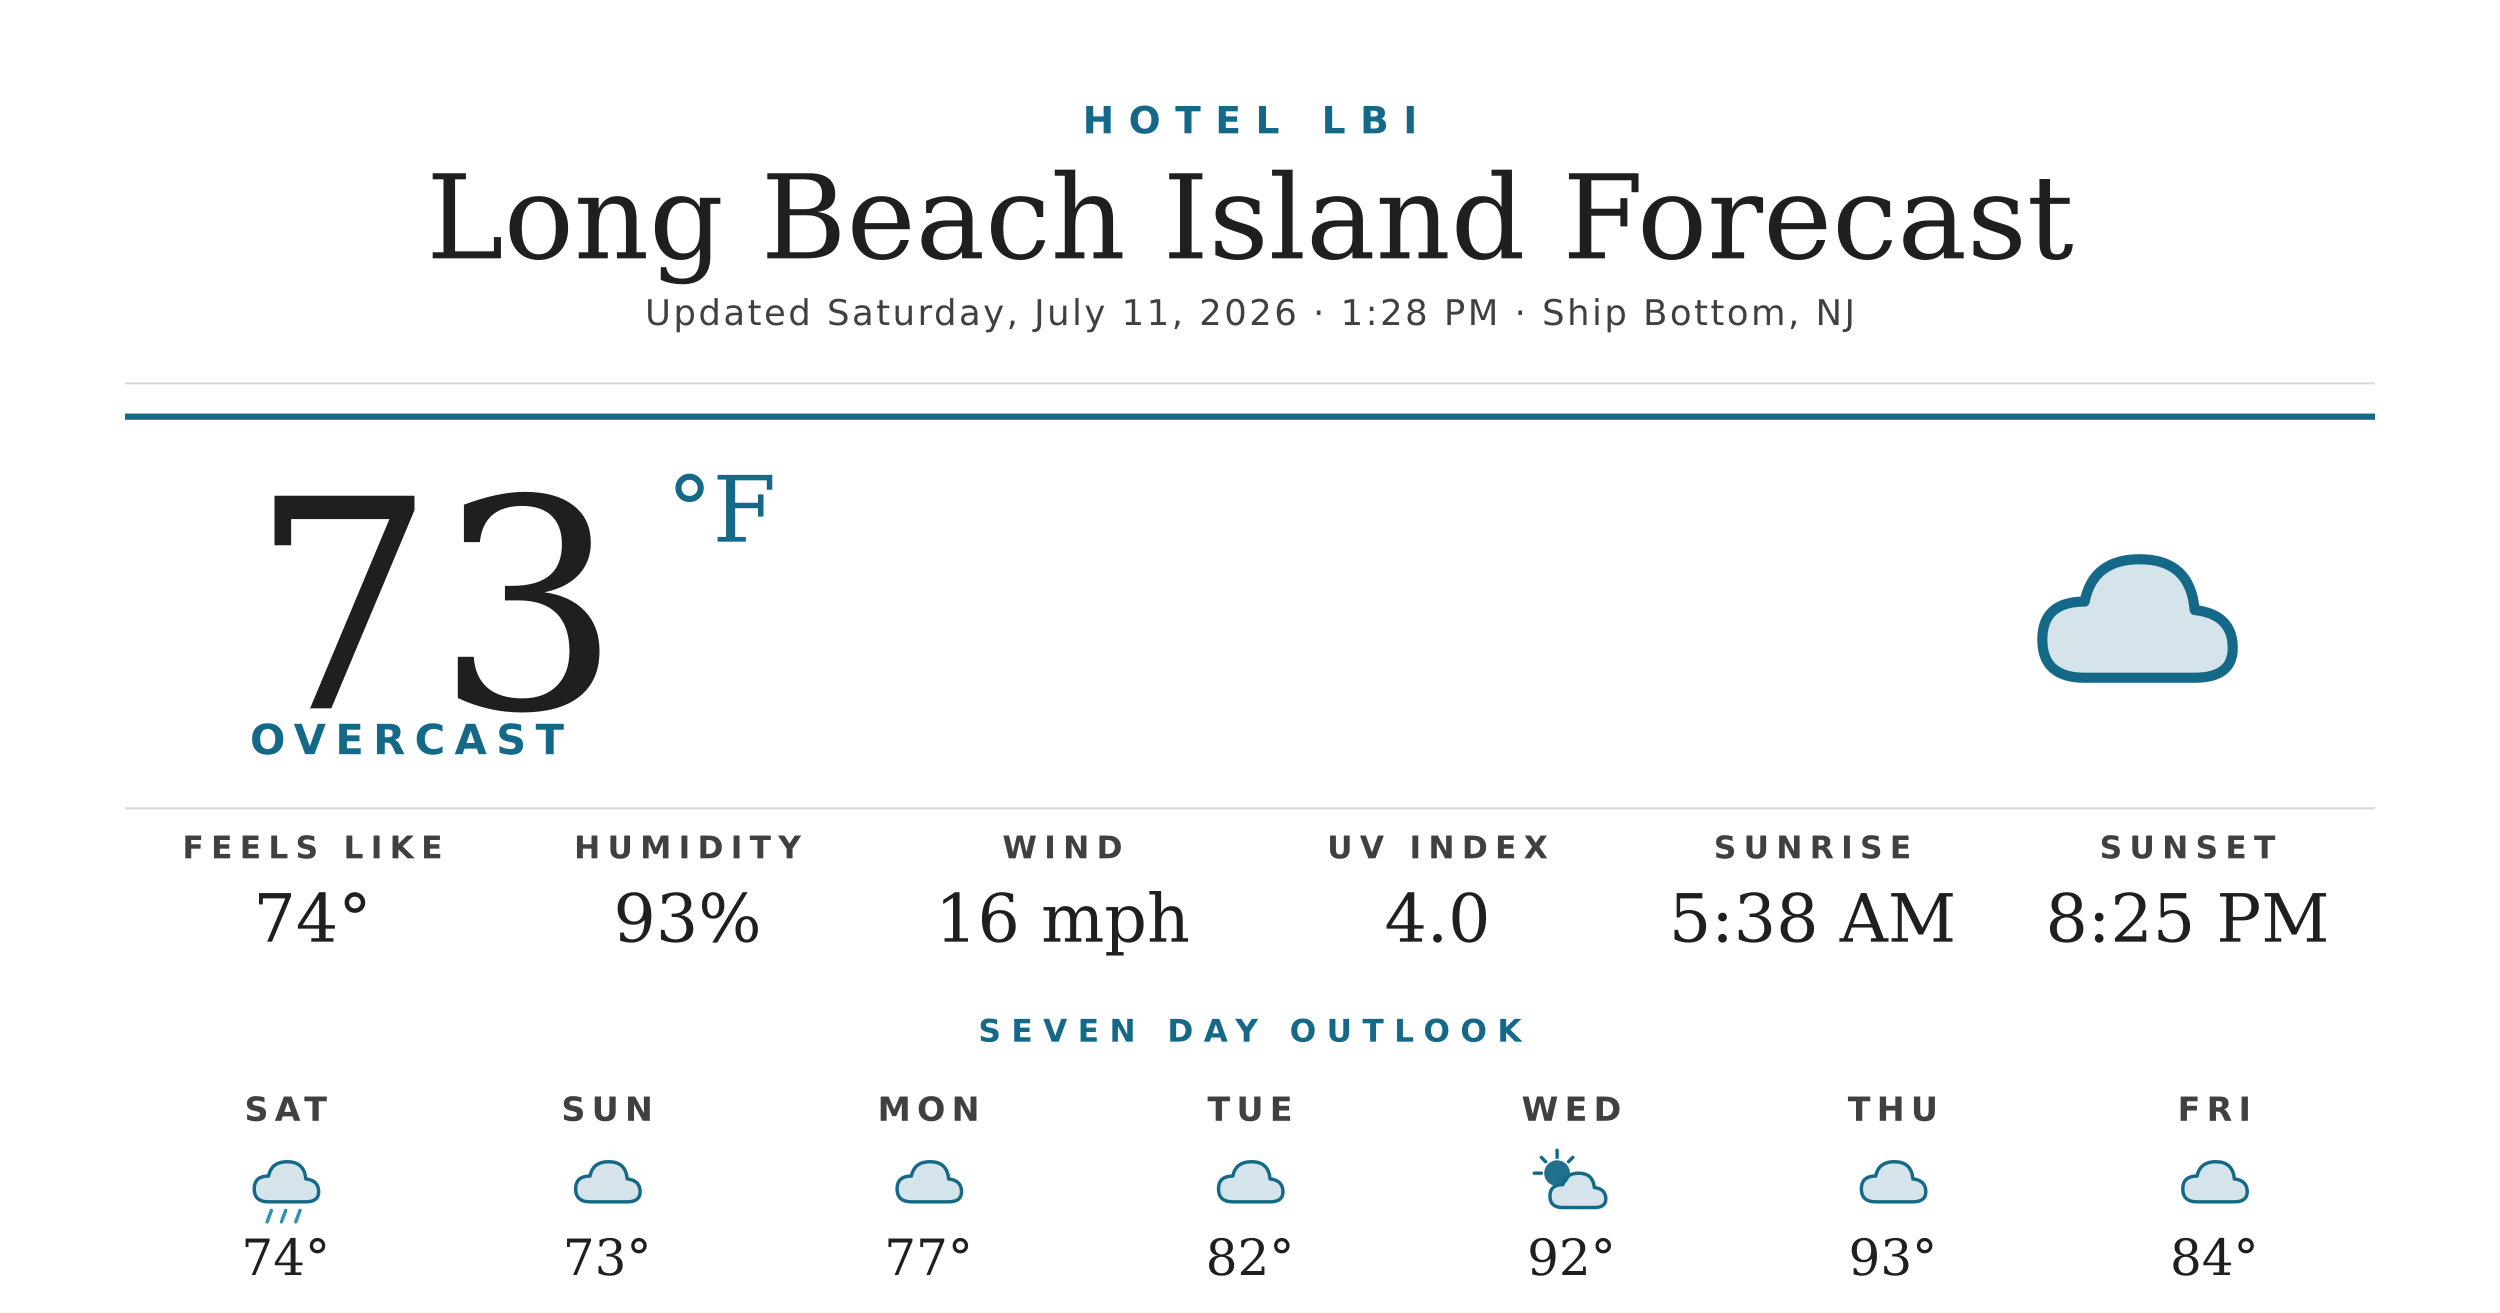
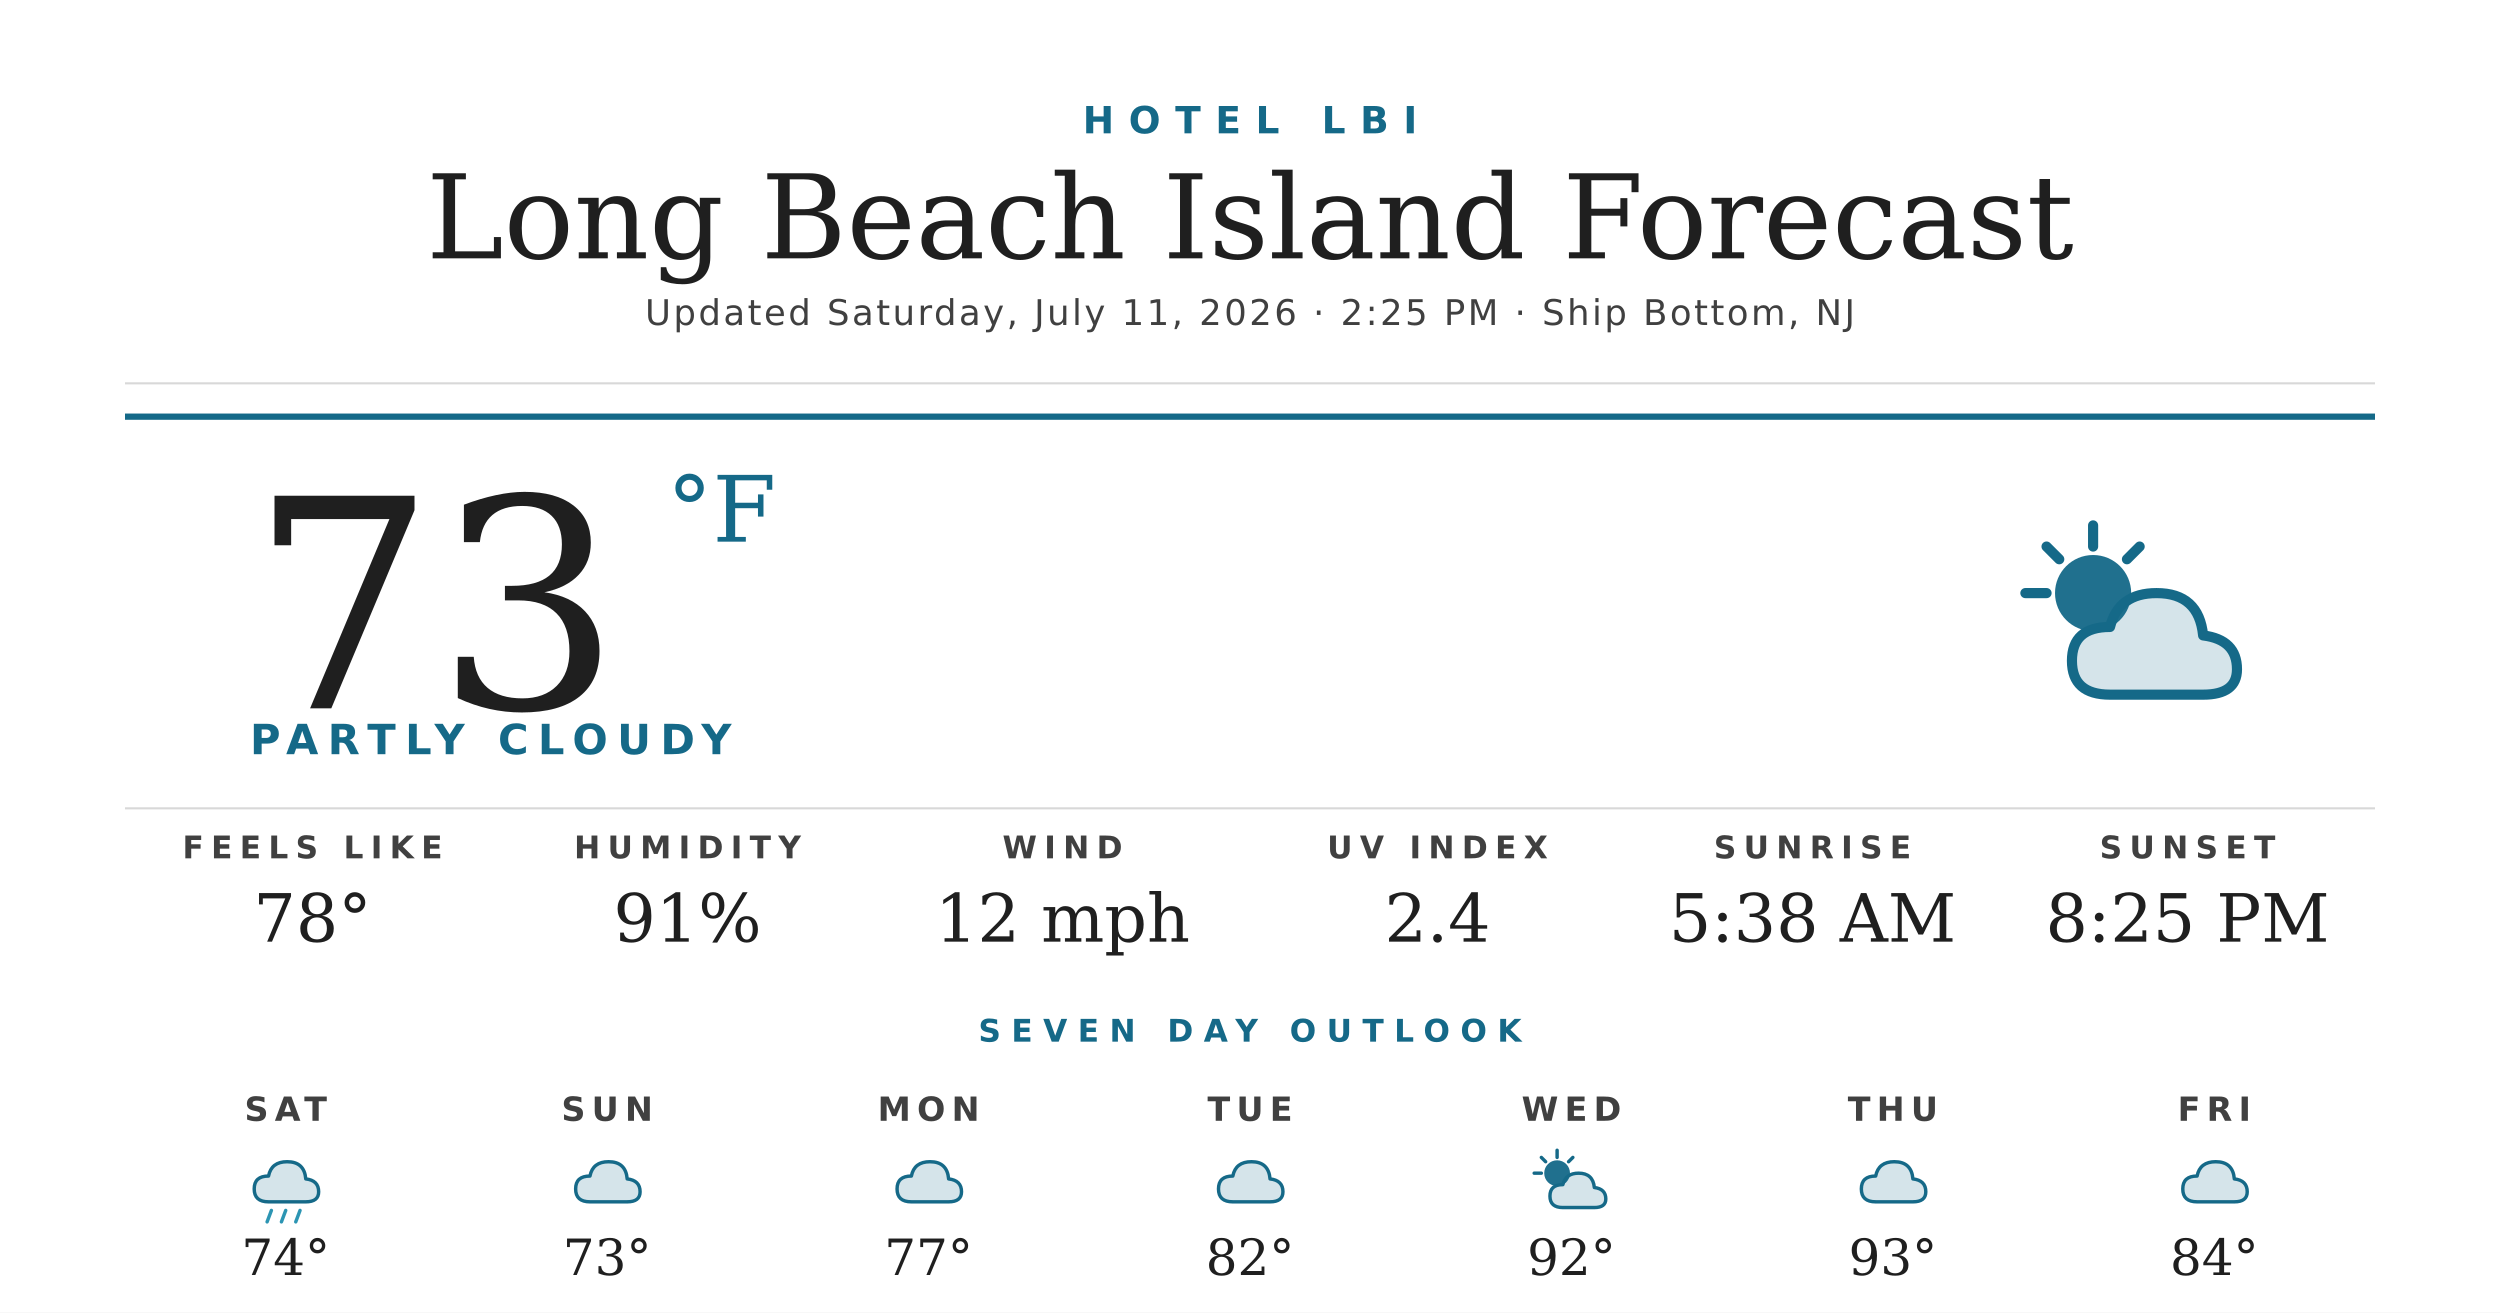
<svg xmlns="http://www.w3.org/2000/svg" width="1200" height="630" viewBox="0 0 1200 630">
  <rect width="1200" height="630" fill="#ffffff" />
  <text x="600" y="64" text-anchor="middle" font-family="'Montserrat Bold', 'Montserrat', 'DejaVu Sans', Helvetica, Arial, sans-serif" font-size="18" font-weight="700" fill="#156988" letter-spacing="7">HOTEL LBI</text>
  <text x="600" y="124" text-anchor="middle" font-family="'Prata', 'DejaVu Serif', Georgia, serif" font-size="56" fill="#1f1f1f">Long Beach Island Forecast</text>
-   <text x="600" y="156" text-anchor="middle" font-family="'Montserrat', 'DejaVu Sans', Helvetica, Arial, sans-serif" font-size="17" font-weight="500" fill="#404040" letter-spacing="1.2">Updated Saturday, July 11, 2026 · 1:28 PM · Ship Bottom, NJ</text>
+   <text x="600" y="156" text-anchor="middle" font-family="'Montserrat', 'DejaVu Sans', Helvetica, Arial, sans-serif" font-size="17" font-weight="500" fill="#404040" letter-spacing="1.2">Updated Saturday, July 11, 2026 · 2:25 PM · Ship Bottom, NJ</text>
  <line x1="60" y1="184" x2="1140" y2="184" stroke="#d8d8d8" stroke-width="1" />
  <line x1="60" y1="200" x2="1140" y2="200" stroke="#156988" stroke-width="3" />
  <text x="120" y="340" font-family="'Prata', 'DejaVu Serif', Georgia, serif" font-size="140" fill="#1f1f1f">73</text>
  <text x="320" y="260" font-family="'Prata', 'DejaVu Serif', Georgia, serif" font-size="44" fill="#156988">°F</text>
-   <text x="120" y="362" font-family="'Montserrat Bold', 'Montserrat', 'DejaVu Sans', Helvetica, Arial, sans-serif" font-size="20" font-weight="700" fill="#156988" letter-spacing="4.5">OVERCAST</text>
+   <text x="120" y="362" font-family="'Montserrat Bold', 'Montserrat', 'DejaVu Sans', Helvetica, Arial, sans-serif" font-size="20" font-weight="700" fill="#156988" letter-spacing="4.5">PARTLY CLOUDY</text>
  <g transform="translate(960,240) scale(2.03125)">
-     <path d="M20 42 Q10 42 10 33 Q10 24 20 24 Q22 14 33 14 Q45 14 46 26 Q55 27 55 35 Q55 42 46 42 Z" fill="#156988" opacity="0.18" />
-     <path d="M20 42 Q10 42 10 33 Q10 24 20 24 Q22 14 33 14 Q45 14 46 26 Q55 27 55 35 Q55 42 46 42 Z" fill="none" stroke="#156988" stroke-width="2.4" stroke-linejoin="round" />
+     <circle cx="22" cy="22" r="9" fill="#156988" opacity="0.95" />
+     <g stroke="#156988" stroke-width="2.4" stroke-linecap="round">
+       <line x1="22" y1="6" x2="22" y2="11" />
+       <line x1="6" y1="22" x2="11" y2="22" />
+       <line x1="11" y1="11" x2="14" y2="14" />
+       <line x1="33" y1="11" x2="30" y2="14" />
+     </g>
+     <path d="M26 46 Q17 46 17 38 Q17 30 26 30 Q28 22 37 22 Q47 22 48 32 Q56 33 56 40 Q56 46 48 46 Z" fill="#156988" opacity="0.18" />
+     <path d="M26 46 Q17 46 17 38 Q17 30 26 30 Q28 22 37 22 Q47 22 48 32 Q56 33 56 40 Q56 46 48 46 Z" fill="none" stroke="#156988" stroke-width="2.4" stroke-linejoin="round" />
  </g>
  <line x1="60" y1="388" x2="1140" y2="388" stroke="#d8d8d8" stroke-width="1" />
  <text x="150" y="412" text-anchor="middle" font-family="'Montserrat Bold', 'Montserrat', 'DejaVu Sans', Helvetica, Arial, sans-serif" font-size="15" font-weight="700" fill="#404040" letter-spacing="3.5">FEELS LIKE</text>
-   <text x="150" y="452" text-anchor="middle" font-family="'Prata', 'DejaVu Serif', Georgia, serif" font-size="32" fill="#1f1f1f">74°</text>
+   <text x="150" y="452" text-anchor="middle" font-family="'Prata', 'DejaVu Serif', Georgia, serif" font-size="32" fill="#1f1f1f">78°</text>
  <text x="330" y="412" text-anchor="middle" font-family="'Montserrat Bold', 'Montserrat', 'DejaVu Sans', Helvetica, Arial, sans-serif" font-size="15" font-weight="700" fill="#404040" letter-spacing="3.5">HUMIDITY</text>
-   <text x="330" y="452" text-anchor="middle" font-family="'Prata', 'DejaVu Serif', Georgia, serif" font-size="32" fill="#1f1f1f">93%</text>
+   <text x="330" y="452" text-anchor="middle" font-family="'Prata', 'DejaVu Serif', Georgia, serif" font-size="32" fill="#1f1f1f">91%</text>
  <text x="510" y="412" text-anchor="middle" font-family="'Montserrat Bold', 'Montserrat', 'DejaVu Sans', Helvetica, Arial, sans-serif" font-size="15" font-weight="700" fill="#404040" letter-spacing="3.5">WIND</text>
-   <text x="510" y="452" text-anchor="middle" font-family="'Prata', 'DejaVu Serif', Georgia, serif" font-size="32" fill="#1f1f1f">16 mph</text>
+   <text x="510" y="452" text-anchor="middle" font-family="'Prata', 'DejaVu Serif', Georgia, serif" font-size="32" fill="#1f1f1f">12 mph</text>
  <text x="690" y="412" text-anchor="middle" font-family="'Montserrat Bold', 'Montserrat', 'DejaVu Sans', Helvetica, Arial, sans-serif" font-size="15" font-weight="700" fill="#404040" letter-spacing="3.5">UV INDEX</text>
-   <text x="690" y="452" text-anchor="middle" font-family="'Prata', 'DejaVu Serif', Georgia, serif" font-size="32" fill="#1f1f1f">4.0</text>
+   <text x="690" y="452" text-anchor="middle" font-family="'Prata', 'DejaVu Serif', Georgia, serif" font-size="32" fill="#1f1f1f">2.4</text>
  <text x="870" y="412" text-anchor="middle" font-family="'Montserrat Bold', 'Montserrat', 'DejaVu Sans', Helvetica, Arial, sans-serif" font-size="15" font-weight="700" fill="#404040" letter-spacing="3.5">SUNRISE</text>
  <text x="870" y="452" text-anchor="middle" font-family="'Prata', 'DejaVu Serif', Georgia, serif" font-size="32" fill="#1f1f1f">5:38 AM</text>
  <text x="1050" y="412" text-anchor="middle" font-family="'Montserrat Bold', 'Montserrat', 'DejaVu Sans', Helvetica, Arial, sans-serif" font-size="15" font-weight="700" fill="#404040" letter-spacing="3.5">SUNSET</text>
  <text x="1050" y="452" text-anchor="middle" font-family="'Prata', 'DejaVu Serif', Georgia, serif" font-size="32" fill="#1f1f1f">8:25 PM</text>
  <text x="600" y="500" text-anchor="middle" font-family="'Montserrat Bold', 'Montserrat', 'DejaVu Sans', Helvetica, Arial, sans-serif" font-size="15" font-weight="700" fill="#156988" letter-spacing="5">SEVEN DAY OUTLOOK</text>
  <text x="137.143" y="538" text-anchor="middle" font-family="'Montserrat Bold', 'Montserrat', 'DejaVu Sans', Helvetica, Arial, sans-serif" font-size="16" font-weight="700" fill="#404040" letter-spacing="3">SAT</text>
  <g transform="translate(115.1429,548) scale(0.6875)">
    <path d="M20 42 Q10 42 10 33 Q10 24 20 24 Q22 14 33 14 Q45 14 46 26 Q55 27 55 35 Q55 42 46 42 Z" fill="#156988" opacity="0.18" />
    <path d="M20 42 Q10 42 10 33 Q10 24 20 24 Q22 14 33 14 Q45 14 46 26 Q55 27 55 35 Q55 42 46 42 Z" fill="none" stroke="#156988" stroke-width="2.4" stroke-linejoin="round" />
    <g stroke="#2C95B3" stroke-width="2.4" stroke-linecap="round">
      <line x1="22" y1="48" x2="19" y2="56" />
      <line x1="32" y1="48" x2="29" y2="56" />
      <line x1="42" y1="48" x2="39" y2="56" />
    </g>
  </g>
  <text x="137.143" y="612" text-anchor="middle" font-family="'Prata', 'DejaVu Serif', Georgia, serif" font-size="24" fill="#1f1f1f">74°</text>
  <text x="291.429" y="538" text-anchor="middle" font-family="'Montserrat Bold', 'Montserrat', 'DejaVu Sans', Helvetica, Arial, sans-serif" font-size="16" font-weight="700" fill="#404040" letter-spacing="3">SUN</text>
  <g transform="translate(269.4286,548) scale(0.6875)">
    <path d="M20 42 Q10 42 10 33 Q10 24 20 24 Q22 14 33 14 Q45 14 46 26 Q55 27 55 35 Q55 42 46 42 Z" fill="#156988" opacity="0.18" />
    <path d="M20 42 Q10 42 10 33 Q10 24 20 24 Q22 14 33 14 Q45 14 46 26 Q55 27 55 35 Q55 42 46 42 Z" fill="none" stroke="#156988" stroke-width="2.4" stroke-linejoin="round" />
  </g>
  <text x="291.429" y="612" text-anchor="middle" font-family="'Prata', 'DejaVu Serif', Georgia, serif" font-size="24" fill="#1f1f1f">73°</text>
  <text x="445.714" y="538" text-anchor="middle" font-family="'Montserrat Bold', 'Montserrat', 'DejaVu Sans', Helvetica, Arial, sans-serif" font-size="16" font-weight="700" fill="#404040" letter-spacing="3">MON</text>
  <g transform="translate(423.7143,548) scale(0.6875)">
    <path d="M20 42 Q10 42 10 33 Q10 24 20 24 Q22 14 33 14 Q45 14 46 26 Q55 27 55 35 Q55 42 46 42 Z" fill="#156988" opacity="0.18" />
    <path d="M20 42 Q10 42 10 33 Q10 24 20 24 Q22 14 33 14 Q45 14 46 26 Q55 27 55 35 Q55 42 46 42 Z" fill="none" stroke="#156988" stroke-width="2.4" stroke-linejoin="round" />
  </g>
  <text x="445.714" y="612" text-anchor="middle" font-family="'Prata', 'DejaVu Serif', Georgia, serif" font-size="24" fill="#1f1f1f">77°</text>
  <text x="600" y="538" text-anchor="middle" font-family="'Montserrat Bold', 'Montserrat', 'DejaVu Sans', Helvetica, Arial, sans-serif" font-size="16" font-weight="700" fill="#404040" letter-spacing="3">TUE</text>
  <g transform="translate(578,548) scale(0.6875)">
    <path d="M20 42 Q10 42 10 33 Q10 24 20 24 Q22 14 33 14 Q45 14 46 26 Q55 27 55 35 Q55 42 46 42 Z" fill="#156988" opacity="0.18" />
    <path d="M20 42 Q10 42 10 33 Q10 24 20 24 Q22 14 33 14 Q45 14 46 26 Q55 27 55 35 Q55 42 46 42 Z" fill="none" stroke="#156988" stroke-width="2.4" stroke-linejoin="round" />
  </g>
  <text x="600" y="612" text-anchor="middle" font-family="'Prata', 'DejaVu Serif', Georgia, serif" font-size="24" fill="#1f1f1f">82°</text>
  <text x="754.286" y="538" text-anchor="middle" font-family="'Montserrat Bold', 'Montserrat', 'DejaVu Sans', Helvetica, Arial, sans-serif" font-size="16" font-weight="700" fill="#404040" letter-spacing="3">WED</text>
  <g transform="translate(732.2857,548) scale(0.6875)">
    <circle cx="22" cy="22" r="9" fill="#156988" opacity="0.95" />
    <g stroke="#156988" stroke-width="2.4" stroke-linecap="round">
      <line x1="22" y1="6" x2="22" y2="11" />
      <line x1="6" y1="22" x2="11" y2="22" />
      <line x1="11" y1="11" x2="14" y2="14" />
      <line x1="33" y1="11" x2="30" y2="14" />
    </g>
    <path d="M26 46 Q17 46 17 38 Q17 30 26 30 Q28 22 37 22 Q47 22 48 32 Q56 33 56 40 Q56 46 48 46 Z" fill="#156988" opacity="0.18" />
    <path d="M26 46 Q17 46 17 38 Q17 30 26 30 Q28 22 37 22 Q47 22 48 32 Q56 33 56 40 Q56 46 48 46 Z" fill="none" stroke="#156988" stroke-width="2.4" stroke-linejoin="round" />
  </g>
  <text x="754.286" y="612" text-anchor="middle" font-family="'Prata', 'DejaVu Serif', Georgia, serif" font-size="24" fill="#1f1f1f">92°</text>
  <text x="908.571" y="538" text-anchor="middle" font-family="'Montserrat Bold', 'Montserrat', 'DejaVu Sans', Helvetica, Arial, sans-serif" font-size="16" font-weight="700" fill="#404040" letter-spacing="3">THU</text>
  <g transform="translate(886.5714,548) scale(0.6875)">
    <path d="M20 42 Q10 42 10 33 Q10 24 20 24 Q22 14 33 14 Q45 14 46 26 Q55 27 55 35 Q55 42 46 42 Z" fill="#156988" opacity="0.18" />
    <path d="M20 42 Q10 42 10 33 Q10 24 20 24 Q22 14 33 14 Q45 14 46 26 Q55 27 55 35 Q55 42 46 42 Z" fill="none" stroke="#156988" stroke-width="2.4" stroke-linejoin="round" />
  </g>
  <text x="908.571" y="612" text-anchor="middle" font-family="'Prata', 'DejaVu Serif', Georgia, serif" font-size="24" fill="#1f1f1f">93°</text>
  <text x="1062.857" y="538" text-anchor="middle" font-family="'Montserrat Bold', 'Montserrat', 'DejaVu Sans', Helvetica, Arial, sans-serif" font-size="16" font-weight="700" fill="#404040" letter-spacing="3">FRI</text>
  <g transform="translate(1040.857,548) scale(0.6875)">
    <path d="M20 42 Q10 42 10 33 Q10 24 20 24 Q22 14 33 14 Q45 14 46 26 Q55 27 55 35 Q55 42 46 42 Z" fill="#156988" opacity="0.18" />
    <path d="M20 42 Q10 42 10 33 Q10 24 20 24 Q22 14 33 14 Q45 14 46 26 Q55 27 55 35 Q55 42 46 42 Z" fill="none" stroke="#156988" stroke-width="2.4" stroke-linejoin="round" />
  </g>
  <text x="1062.857" y="612" text-anchor="middle" font-family="'Prata', 'DejaVu Serif', Georgia, serif" font-size="24" fill="#1f1f1f">84°</text>
</svg>
